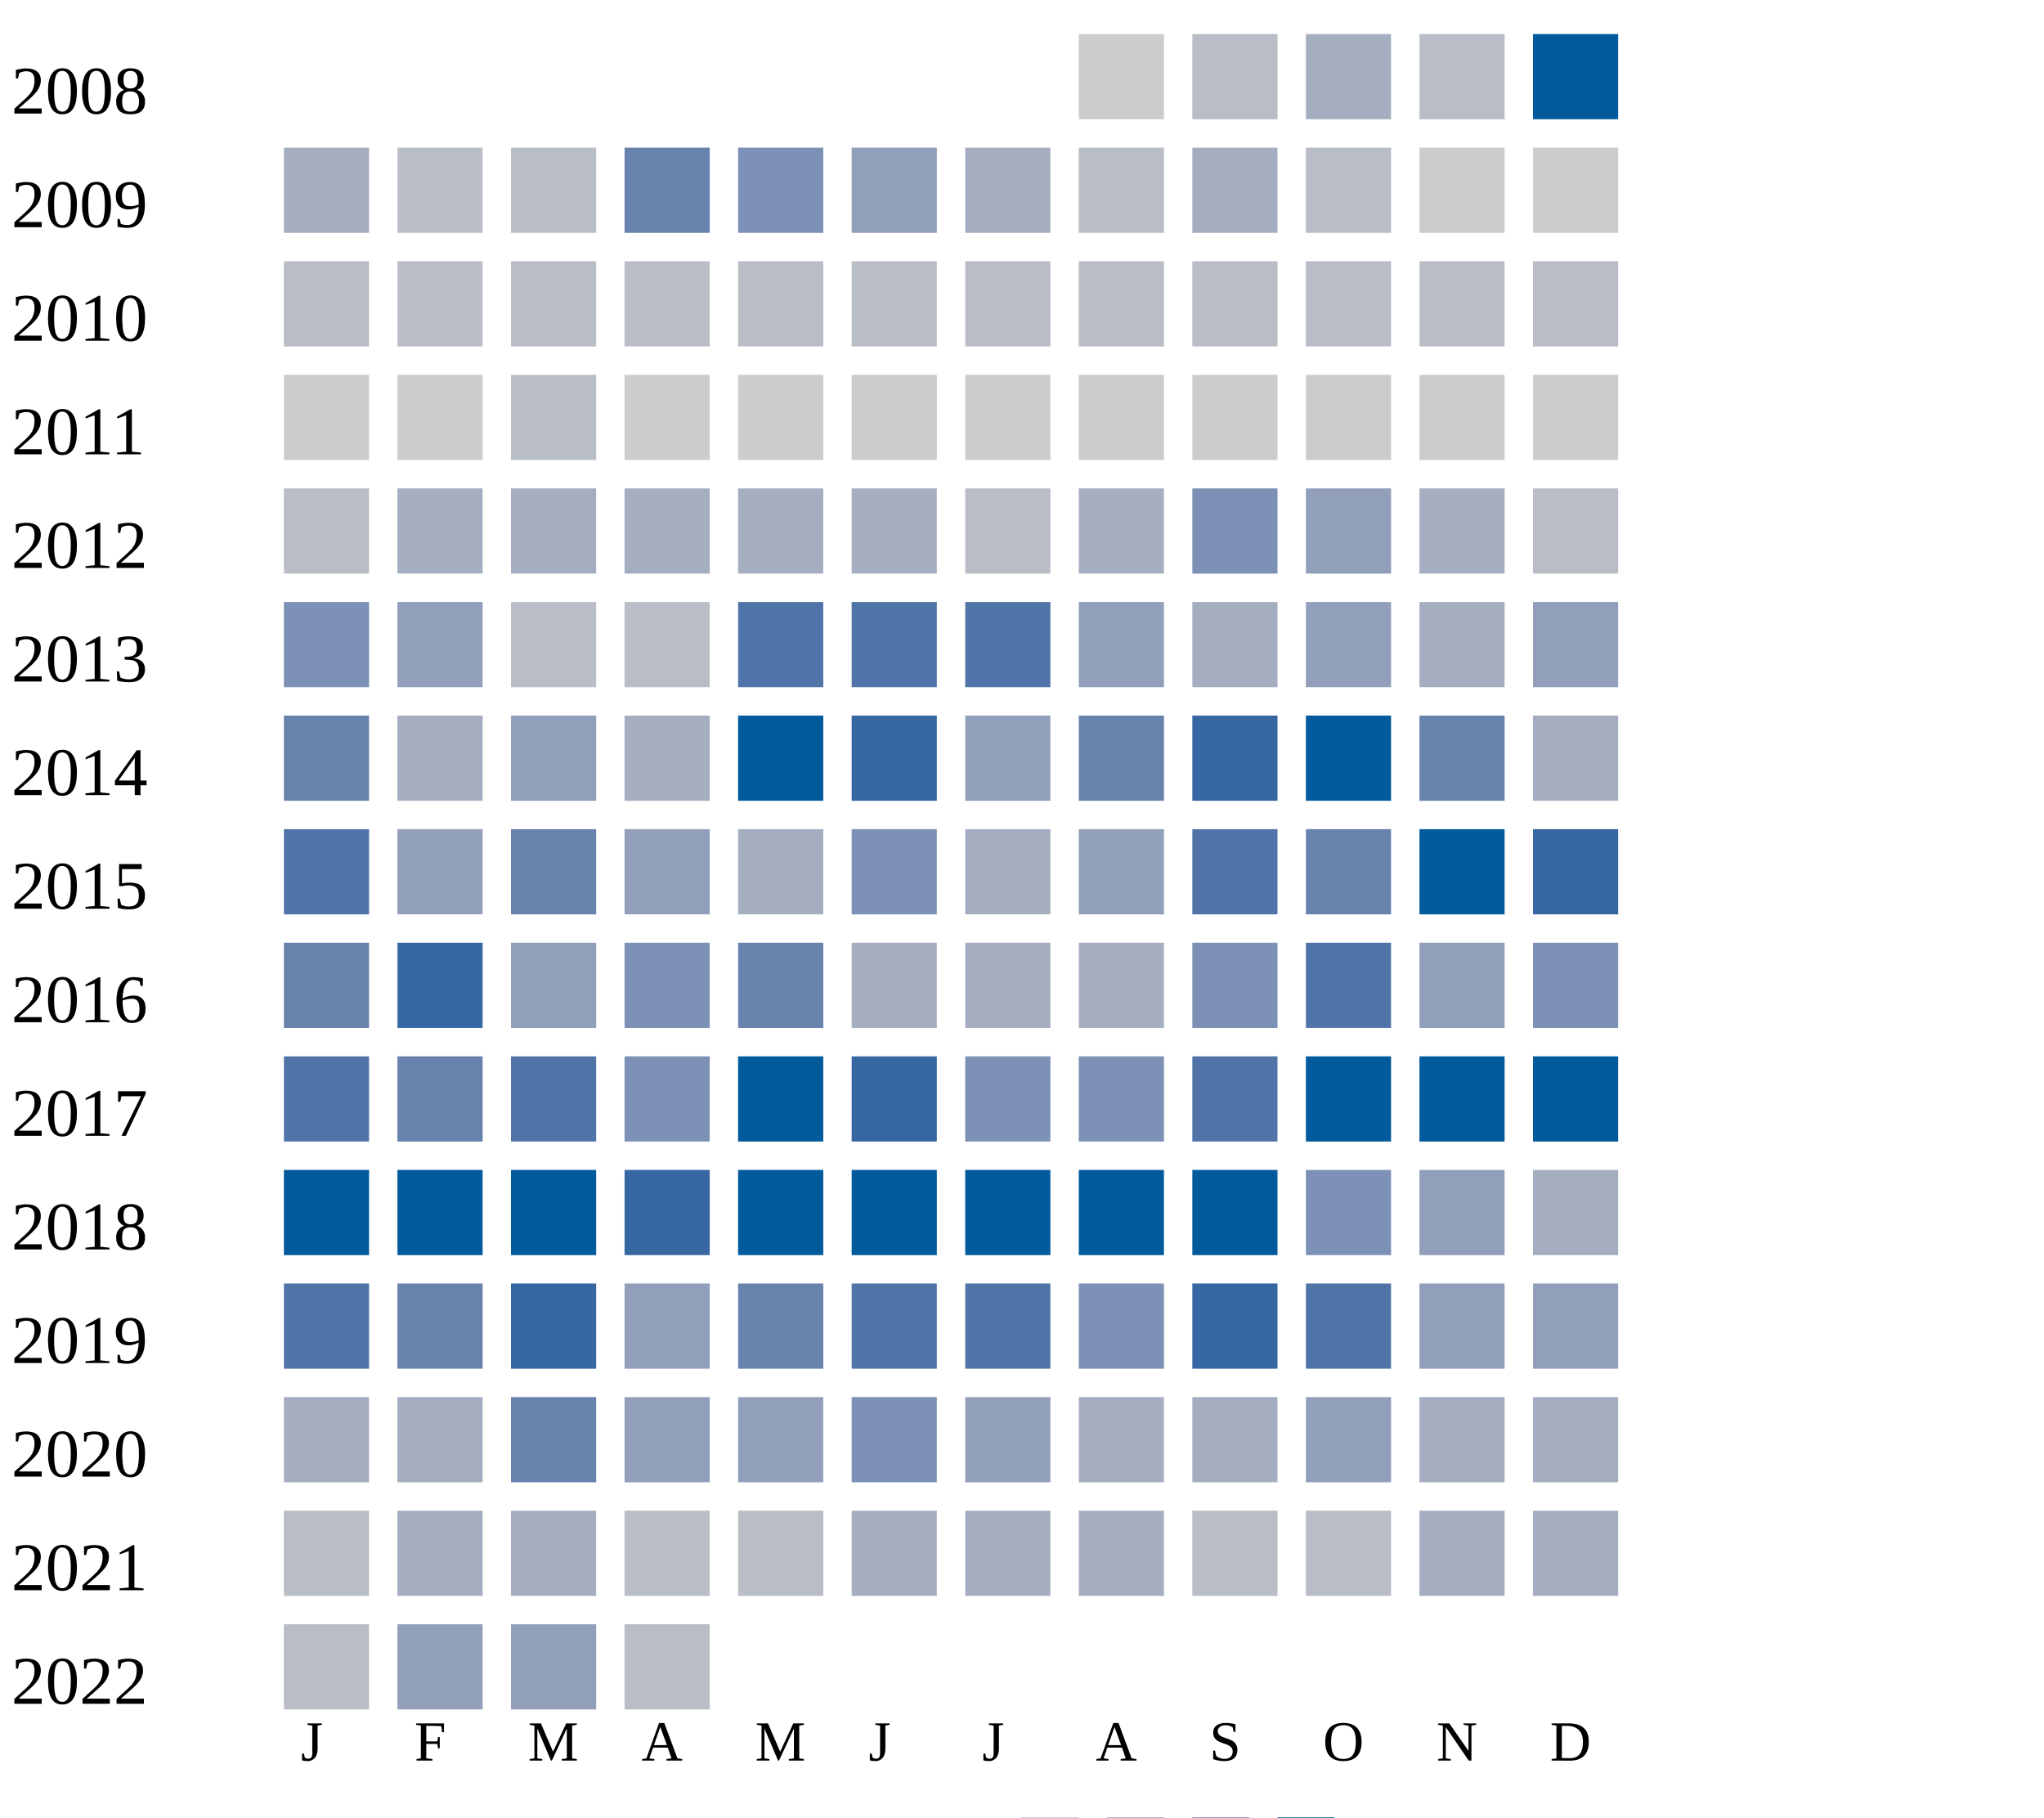
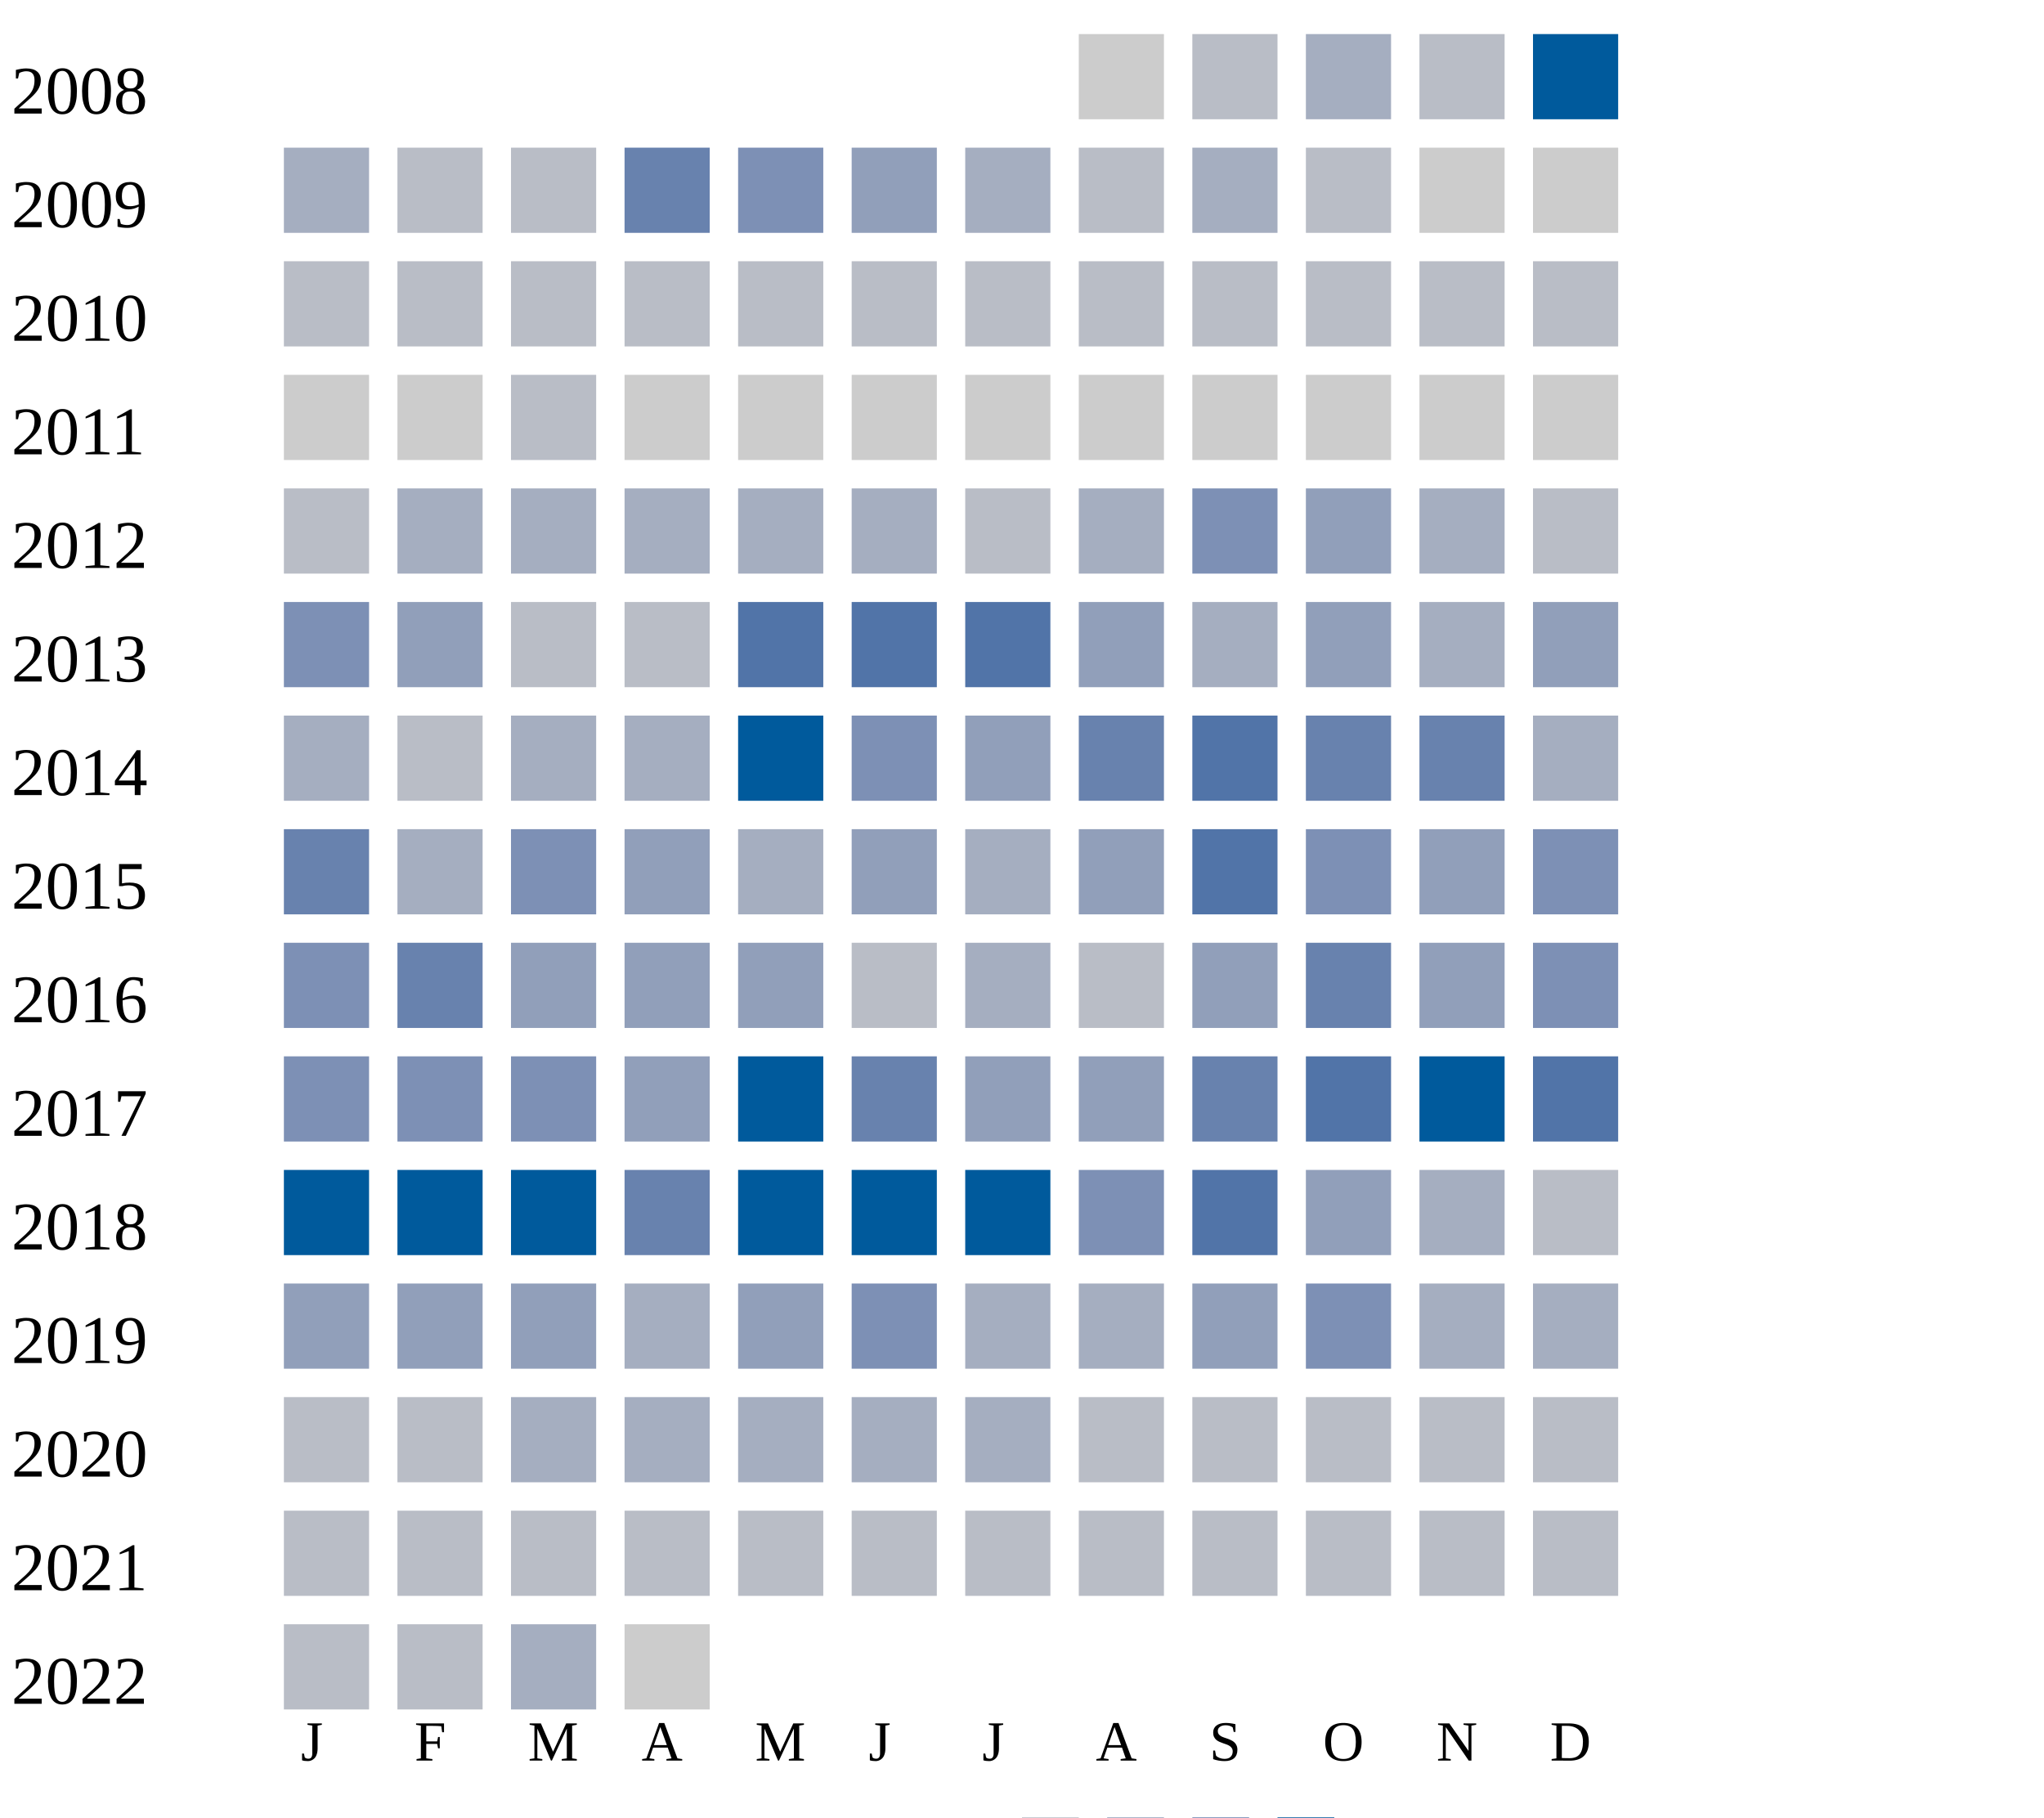
<svg xmlns="http://www.w3.org/2000/svg" width="360" height="320">
  <g transform="translate(0 0)">
    <text x="2" y="20">2008</text>
    <rect x="190" y="6" width="15" height="15" fill="#cccccc" />
    <rect x="210" y="6" width="15" height="15" fill="#b9bdc6" />
    <rect x="230" y="6" width="15" height="15" fill="#a5aec0" />
    <rect x="250" y="6" width="15" height="15" fill="#b9bdc6" />
    <rect x="270" y="6" width="15" height="15" fill="#005a9c" />
  </g>
  <g transform="translate(0 20)">
    <text x="2" y="20">2009</text>
    <rect x="50" y="6" width="15" height="15" fill="#a5aec0" />
    <rect x="70" y="6" width="15" height="15" fill="#b9bdc6" />
    <rect x="90" y="6" width="15" height="15" fill="#b9bdc6" />
    <rect x="110" y="6" width="15" height="15" fill="#6882ae" />
    <rect x="130" y="6" width="15" height="15" fill="#7d90b5" />
    <rect x="150" y="6" width="15" height="15" fill="#919fba" />
    <rect x="170" y="6" width="15" height="15" fill="#a5aec0" />
    <rect x="190" y="6" width="15" height="15" fill="#b9bdc6" />
    <rect x="210" y="6" width="15" height="15" fill="#a5aec0" />
    <rect x="230" y="6" width="15" height="15" fill="#b9bdc6" />
    <rect x="250" y="6" width="15" height="15" fill="#cccccc" />
    <rect x="270" y="6" width="15" height="15" fill="#cccccc" />
  </g>
  <g transform="translate(0 40)">
    <text x="2" y="20">2010</text>
    <rect x="50" y="6" width="15" height="15" fill="#b9bdc6" />
    <rect x="70" y="6" width="15" height="15" fill="#b9bdc6" />
    <rect x="90" y="6" width="15" height="15" fill="#b9bdc6" />
    <rect x="110" y="6" width="15" height="15" fill="#b9bdc6" />
    <rect x="130" y="6" width="15" height="15" fill="#b9bdc6" />
    <rect x="150" y="6" width="15" height="15" fill="#b9bdc6" />
    <rect x="170" y="6" width="15" height="15" fill="#b9bdc6" />
    <rect x="190" y="6" width="15" height="15" fill="#b9bdc6" />
    <rect x="210" y="6" width="15" height="15" fill="#b9bdc6" />
    <rect x="230" y="6" width="15" height="15" fill="#b9bdc6" />
    <rect x="250" y="6" width="15" height="15" fill="#b9bdc6" />
    <rect x="270" y="6" width="15" height="15" fill="#b9bdc6" />
  </g>
  <g transform="translate(0 60)">
    <text x="2" y="20">2011</text>
    <rect x="50" y="6" width="15" height="15" fill="#cccccc" />
    <rect x="70" y="6" width="15" height="15" fill="#cccccc" />
    <rect x="90" y="6" width="15" height="15" fill="#b9bdc6" />
    <rect x="110" y="6" width="15" height="15" fill="#cccccc" />
    <rect x="130" y="6" width="15" height="15" fill="#cccccc" />
    <rect x="150" y="6" width="15" height="15" fill="#cccccc" />
    <rect x="170" y="6" width="15" height="15" fill="#cccccc" />
    <rect x="190" y="6" width="15" height="15" fill="#cccccc" />
    <rect x="210" y="6" width="15" height="15" fill="#cccccc" />
    <rect x="230" y="6" width="15" height="15" fill="#cccccc" />
    <rect x="250" y="6" width="15" height="15" fill="#cccccc" />
    <rect x="270" y="6" width="15" height="15" fill="#cccccc" />
  </g>
  <g transform="translate(0 80)">
    <text x="2" y="20">2012</text>
    <rect x="50" y="6" width="15" height="15" fill="#b9bdc6" />
    <rect x="70" y="6" width="15" height="15" fill="#a5aec0" />
    <rect x="90" y="6" width="15" height="15" fill="#a5aec0" />
    <rect x="110" y="6" width="15" height="15" fill="#a5aec0" />
    <rect x="130" y="6" width="15" height="15" fill="#a5aec0" />
    <rect x="150" y="6" width="15" height="15" fill="#a5aec0" />
    <rect x="170" y="6" width="15" height="15" fill="#b9bdc6" />
    <rect x="190" y="6" width="15" height="15" fill="#a5aec0" />
    <rect x="210" y="6" width="15" height="15" fill="#7d90b5" />
    <rect x="230" y="6" width="15" height="15" fill="#919fba" />
    <rect x="250" y="6" width="15" height="15" fill="#a5aec0" />
    <rect x="270" y="6" width="15" height="15" fill="#b9bdc6" />
  </g>
  <g transform="translate(0 100)">
    <text x="2" y="20">2013</text>
    <rect x="50" y="6" width="15" height="15" fill="#7d90b5" />
    <rect x="70" y="6" width="15" height="15" fill="#919fba" />
    <rect x="90" y="6" width="15" height="15" fill="#b9bdc6" />
    <rect x="110" y="6" width="15" height="15" fill="#b9bdc6" />
    <rect x="130" y="6" width="15" height="15" fill="#5174a8" />
    <rect x="150" y="6" width="15" height="15" fill="#5174a8" />
    <rect x="170" y="6" width="15" height="15" fill="#5174a8" />
    <rect x="190" y="6" width="15" height="15" fill="#919fba" />
    <rect x="210" y="6" width="15" height="15" fill="#a5aec0" />
    <rect x="230" y="6" width="15" height="15" fill="#919fba" />
    <rect x="250" y="6" width="15" height="15" fill="#a5aec0" />
    <rect x="270" y="6" width="15" height="15" fill="#919fba" />
  </g>
  <g transform="translate(0 120)">
    <text x="2" y="20">2014</text>
+     <rect x="50" y="6" width="15" height="15" fill="#a5aec0" />
+     <rect x="70" y="6" width="15" height="15" fill="#b9bdc6" />
+     <rect x="90" y="6" width="15" height="15" fill="#a5aec0" />
+     <rect x="110" y="6" width="15" height="15" fill="#a5aec0" />
+     <rect x="130" y="6" width="15" height="15" fill="#005a9c" />
+     <rect x="150" y="6" width="15" height="15" fill="#7d90b5" />
+     <rect x="170" y="6" width="15" height="15" fill="#919fba" />
+     <rect x="190" y="6" width="15" height="15" fill="#6882ae" />
+     <rect x="210" y="6" width="15" height="15" fill="#5174a8" />
+     <rect x="230" y="6" width="15" height="15" fill="#6882ae" />
+     <rect x="250" y="6" width="15" height="15" fill="#6882ae" />
+     <rect x="270" y="6" width="15" height="15" fill="#a5aec0" />
+   </g>
+   <g transform="translate(0 140)">
+     <text x="2" y="20">2015</text>
    <rect x="50" y="6" width="15" height="15" fill="#6882ae" />
    <rect x="70" y="6" width="15" height="15" fill="#a5aec0" />
-     <rect x="90" y="6" width="15" height="15" fill="#919fba" />
-     <rect x="110" y="6" width="15" height="15" fill="#a5aec0" />
-     <rect x="130" y="6" width="15" height="15" fill="#005a9c" />
-     <rect x="150" y="6" width="15" height="15" fill="#3667a2" />
-     <rect x="170" y="6" width="15" height="15" fill="#919fba" />
-     <rect x="190" y="6" width="15" height="15" fill="#6882ae" />
-     <rect x="210" y="6" width="15" height="15" fill="#3667a2" />
-     <rect x="230" y="6" width="15" height="15" fill="#005a9c" />
-     <rect x="250" y="6" width="15" height="15" fill="#6882ae" />
-     <rect x="270" y="6" width="15" height="15" fill="#a5aec0" />
-   </g>
-   <g transform="translate(0 140)">
-     <text x="2" y="20">2015</text>
-     <rect x="50" y="6" width="15" height="15" fill="#5174a8" />
-     <rect x="70" y="6" width="15" height="15" fill="#919fba" />
-     <rect x="90" y="6" width="15" height="15" fill="#6882ae" />
+     <rect x="90" y="6" width="15" height="15" fill="#7d90b5" />
    <rect x="110" y="6" width="15" height="15" fill="#919fba" />
    <rect x="130" y="6" width="15" height="15" fill="#a5aec0" />
-     <rect x="150" y="6" width="15" height="15" fill="#7d90b5" />
+     <rect x="150" y="6" width="15" height="15" fill="#919fba" />
    <rect x="170" y="6" width="15" height="15" fill="#a5aec0" />
    <rect x="190" y="6" width="15" height="15" fill="#919fba" />
    <rect x="210" y="6" width="15" height="15" fill="#5174a8" />
-     <rect x="230" y="6" width="15" height="15" fill="#6882ae" />
-     <rect x="250" y="6" width="15" height="15" fill="#005a9c" />
-     <rect x="270" y="6" width="15" height="15" fill="#3667a2" />
+     <rect x="230" y="6" width="15" height="15" fill="#7d90b5" />
+     <rect x="250" y="6" width="15" height="15" fill="#919fba" />
+     <rect x="270" y="6" width="15" height="15" fill="#7d90b5" />
  </g>
  <g transform="translate(0 160)">
    <text x="2" y="20">2016</text>
-     <rect x="50" y="6" width="15" height="15" fill="#6882ae" />
-     <rect x="70" y="6" width="15" height="15" fill="#3667a2" />
+     <rect x="50" y="6" width="15" height="15" fill="#7d90b5" />
+     <rect x="70" y="6" width="15" height="15" fill="#6882ae" />
    <rect x="90" y="6" width="15" height="15" fill="#919fba" />
-     <rect x="110" y="6" width="15" height="15" fill="#7d90b5" />
-     <rect x="130" y="6" width="15" height="15" fill="#6882ae" />
-     <rect x="150" y="6" width="15" height="15" fill="#a5aec0" />
-     <rect x="170" y="6" width="15" height="15" fill="#a5aec0" />
-     <rect x="190" y="6" width="15" height="15" fill="#a5aec0" />
-     <rect x="210" y="6" width="15" height="15" fill="#7d90b5" />
-     <rect x="230" y="6" width="15" height="15" fill="#5174a8" />
+     <rect x="110" y="6" width="15" height="15" fill="#919fba" />
+     <rect x="130" y="6" width="15" height="15" fill="#919fba" />
+     <rect x="150" y="6" width="15" height="15" fill="#b9bdc6" />
+     <rect x="170" y="6" width="15" height="15" fill="#a5aec0" />
+     <rect x="190" y="6" width="15" height="15" fill="#b9bdc6" />
+     <rect x="210" y="6" width="15" height="15" fill="#919fba" />
+     <rect x="230" y="6" width="15" height="15" fill="#6882ae" />
    <rect x="250" y="6" width="15" height="15" fill="#919fba" />
    <rect x="270" y="6" width="15" height="15" fill="#7d90b5" />
  </g>
  <g transform="translate(0 180)">
    <text x="2" y="20">2017</text>
-     <rect x="50" y="6" width="15" height="15" fill="#5174a8" />
-     <rect x="70" y="6" width="15" height="15" fill="#6882ae" />
-     <rect x="90" y="6" width="15" height="15" fill="#5174a8" />
-     <rect x="110" y="6" width="15" height="15" fill="#7d90b5" />
+     <rect x="50" y="6" width="15" height="15" fill="#7d90b5" />
+     <rect x="70" y="6" width="15" height="15" fill="#7d90b5" />
+     <rect x="90" y="6" width="15" height="15" fill="#7d90b5" />
+     <rect x="110" y="6" width="15" height="15" fill="#919fba" />
    <rect x="130" y="6" width="15" height="15" fill="#005a9c" />
-     <rect x="150" y="6" width="15" height="15" fill="#3667a2" />
-     <rect x="170" y="6" width="15" height="15" fill="#7d90b5" />
-     <rect x="190" y="6" width="15" height="15" fill="#7d90b5" />
-     <rect x="210" y="6" width="15" height="15" fill="#5174a8" />
-     <rect x="230" y="6" width="15" height="15" fill="#005a9c" />
+     <rect x="150" y="6" width="15" height="15" fill="#6882ae" />
+     <rect x="170" y="6" width="15" height="15" fill="#919fba" />
+     <rect x="190" y="6" width="15" height="15" fill="#919fba" />
+     <rect x="210" y="6" width="15" height="15" fill="#6882ae" />
+     <rect x="230" y="6" width="15" height="15" fill="#5174a8" />
    <rect x="250" y="6" width="15" height="15" fill="#005a9c" />
-     <rect x="270" y="6" width="15" height="15" fill="#005a9c" />
+     <rect x="270" y="6" width="15" height="15" fill="#5174a8" />
  </g>
  <g transform="translate(0 200)">
    <text x="2" y="20">2018</text>
    <rect x="50" y="6" width="15" height="15" fill="#005a9c" />
    <rect x="70" y="6" width="15" height="15" fill="#005a9c" />
    <rect x="90" y="6" width="15" height="15" fill="#005a9c" />
-     <rect x="110" y="6" width="15" height="15" fill="#3667a2" />
+     <rect x="110" y="6" width="15" height="15" fill="#6882ae" />
    <rect x="130" y="6" width="15" height="15" fill="#005a9c" />
    <rect x="150" y="6" width="15" height="15" fill="#005a9c" />
    <rect x="170" y="6" width="15" height="15" fill="#005a9c" />
-     <rect x="190" y="6" width="15" height="15" fill="#005a9c" />
-     <rect x="210" y="6" width="15" height="15" fill="#005a9c" />
-     <rect x="230" y="6" width="15" height="15" fill="#7d90b5" />
-     <rect x="250" y="6" width="15" height="15" fill="#919fba" />
-     <rect x="270" y="6" width="15" height="15" fill="#a5aec0" />
+     <rect x="190" y="6" width="15" height="15" fill="#7d90b5" />
+     <rect x="210" y="6" width="15" height="15" fill="#5174a8" />
+     <rect x="230" y="6" width="15" height="15" fill="#919fba" />
+     <rect x="250" y="6" width="15" height="15" fill="#a5aec0" />
+     <rect x="270" y="6" width="15" height="15" fill="#b9bdc6" />
  </g>
  <g transform="translate(0 220)">
    <text x="2" y="20">2019</text>
-     <rect x="50" y="6" width="15" height="15" fill="#5174a8" />
-     <rect x="70" y="6" width="15" height="15" fill="#6882ae" />
-     <rect x="90" y="6" width="15" height="15" fill="#3667a2" />
-     <rect x="110" y="6" width="15" height="15" fill="#919fba" />
-     <rect x="130" y="6" width="15" height="15" fill="#6882ae" />
-     <rect x="150" y="6" width="15" height="15" fill="#5174a8" />
-     <rect x="170" y="6" width="15" height="15" fill="#5174a8" />
-     <rect x="190" y="6" width="15" height="15" fill="#7d90b5" />
-     <rect x="210" y="6" width="15" height="15" fill="#3667a2" />
-     <rect x="230" y="6" width="15" height="15" fill="#5174a8" />
-     <rect x="250" y="6" width="15" height="15" fill="#919fba" />
-     <rect x="270" y="6" width="15" height="15" fill="#919fba" />
+     <rect x="50" y="6" width="15" height="15" fill="#919fba" />
+     <rect x="70" y="6" width="15" height="15" fill="#919fba" />
+     <rect x="90" y="6" width="15" height="15" fill="#919fba" />
+     <rect x="110" y="6" width="15" height="15" fill="#a5aec0" />
+     <rect x="130" y="6" width="15" height="15" fill="#919fba" />
+     <rect x="150" y="6" width="15" height="15" fill="#7d90b5" />
+     <rect x="170" y="6" width="15" height="15" fill="#a5aec0" />
+     <rect x="190" y="6" width="15" height="15" fill="#a5aec0" />
+     <rect x="210" y="6" width="15" height="15" fill="#919fba" />
+     <rect x="230" y="6" width="15" height="15" fill="#7d90b5" />
+     <rect x="250" y="6" width="15" height="15" fill="#a5aec0" />
+     <rect x="270" y="6" width="15" height="15" fill="#a5aec0" />
  </g>
  <g transform="translate(0 240)">
    <text x="2" y="20">2020</text>
-     <rect x="50" y="6" width="15" height="15" fill="#a5aec0" />
-     <rect x="70" y="6" width="15" height="15" fill="#a5aec0" />
-     <rect x="90" y="6" width="15" height="15" fill="#6882ae" />
-     <rect x="110" y="6" width="15" height="15" fill="#919fba" />
-     <rect x="130" y="6" width="15" height="15" fill="#919fba" />
-     <rect x="150" y="6" width="15" height="15" fill="#7d90b5" />
-     <rect x="170" y="6" width="15" height="15" fill="#919fba" />
-     <rect x="190" y="6" width="15" height="15" fill="#a5aec0" />
-     <rect x="210" y="6" width="15" height="15" fill="#a5aec0" />
-     <rect x="230" y="6" width="15" height="15" fill="#919fba" />
-     <rect x="250" y="6" width="15" height="15" fill="#a5aec0" />
-     <rect x="270" y="6" width="15" height="15" fill="#a5aec0" />
+     <rect x="50" y="6" width="15" height="15" fill="#b9bdc6" />
+     <rect x="70" y="6" width="15" height="15" fill="#b9bdc6" />
+     <rect x="90" y="6" width="15" height="15" fill="#a5aec0" />
+     <rect x="110" y="6" width="15" height="15" fill="#a5aec0" />
+     <rect x="130" y="6" width="15" height="15" fill="#a5aec0" />
+     <rect x="150" y="6" width="15" height="15" fill="#a5aec0" />
+     <rect x="170" y="6" width="15" height="15" fill="#a5aec0" />
+     <rect x="190" y="6" width="15" height="15" fill="#b9bdc6" />
+     <rect x="210" y="6" width="15" height="15" fill="#b9bdc6" />
+     <rect x="230" y="6" width="15" height="15" fill="#b9bdc6" />
+     <rect x="250" y="6" width="15" height="15" fill="#b9bdc6" />
+     <rect x="270" y="6" width="15" height="15" fill="#b9bdc6" />
  </g>
  <g transform="translate(0 260)">
    <text x="2" y="20">2021</text>
    <rect x="50" y="6" width="15" height="15" fill="#b9bdc6" />
-     <rect x="70" y="6" width="15" height="15" fill="#a5aec0" />
-     <rect x="90" y="6" width="15" height="15" fill="#a5aec0" />
+     <rect x="70" y="6" width="15" height="15" fill="#b9bdc6" />
+     <rect x="90" y="6" width="15" height="15" fill="#b9bdc6" />
    <rect x="110" y="6" width="15" height="15" fill="#b9bdc6" />
    <rect x="130" y="6" width="15" height="15" fill="#b9bdc6" />
-     <rect x="150" y="6" width="15" height="15" fill="#a5aec0" />
-     <rect x="170" y="6" width="15" height="15" fill="#a5aec0" />
-     <rect x="190" y="6" width="15" height="15" fill="#a5aec0" />
-     <rect x="210" y="6" width="15" height="15" fill="#b9bdc6" />
-     <rect x="230" y="6" width="15" height="15" fill="#b9bdc6" />
-     <rect x="250" y="6" width="15" height="15" fill="#a5aec0" />
-     <rect x="270" y="6" width="15" height="15" fill="#a5aec0" />
+     <rect x="150" y="6" width="15" height="15" fill="#b9bdc6" />
+     <rect x="170" y="6" width="15" height="15" fill="#b9bdc6" />
+     <rect x="190" y="6" width="15" height="15" fill="#b9bdc6" />
+     <rect x="210" y="6" width="15" height="15" fill="#b9bdc6" />
+     <rect x="230" y="6" width="15" height="15" fill="#b9bdc6" />
+     <rect x="250" y="6" width="15" height="15" fill="#b9bdc6" />
+     <rect x="270" y="6" width="15" height="15" fill="#b9bdc6" />
  </g>
  <g transform="translate(0 280)">
    <text x="2" y="20">2022</text>
    <rect x="50" y="6" width="15" height="15" fill="#b9bdc6" />
-     <rect x="70" y="6" width="15" height="15" fill="#919fba" />
-     <rect x="90" y="6" width="15" height="15" fill="#919fba" />
-     <rect x="110" y="6" width="15" height="15" fill="#b9bdc6" />
+     <rect x="70" y="6" width="15" height="15" fill="#b9bdc6" />
+     <rect x="90" y="6" width="15" height="15" fill="#a5aec0" />
+     <rect x="110" y="6" width="15" height="15" fill="#cccccc" />
  </g>
  <text style="font-size: 10px; text-align: center" x="53" y="310">J</text>
  <text style="font-size: 10px; text-align: center" x="73" y="310">F</text>
  <text style="font-size: 10px; text-align: center" x="93" y="310">M</text>
  <text style="font-size: 10px; text-align: center" x="113" y="310">A</text>
  <text style="font-size: 10px; text-align: center" x="133" y="310">M</text>
  <text style="font-size: 10px; text-align: center" x="153" y="310">J</text>
  <text style="font-size: 10px; text-align: center" x="173" y="310">J</text>
  <text style="font-size: 10px; text-align: center" x="193" y="310">A</text>
  <text style="font-size: 10px; text-align: center" x="213" y="310">S</text>
  <text style="font-size: 10px; text-align: center" x="233" y="310">O</text>
  <text style="font-size: 10px; text-align: center" x="253" y="310">N</text>
  <text style="font-size: 10px; text-align: center" x="273" y="310">D</text>
  <text style="font-size: 10px;" x="155" y="329">Less</text>
  <rect fill="#b9bdc6" width="10" height="10" x="180" y="320" />
  <rect fill="#919fba" width="10" height="10" x="195" y="320" />
  <rect fill="#6882ae" width="10" height="10" x="210" y="320" />
  <rect fill="#005a9c" width="10" height="10" x="225" y="320" />
  <text x="240" y="329" style="font-size: 10px;">More</text>
</svg>
